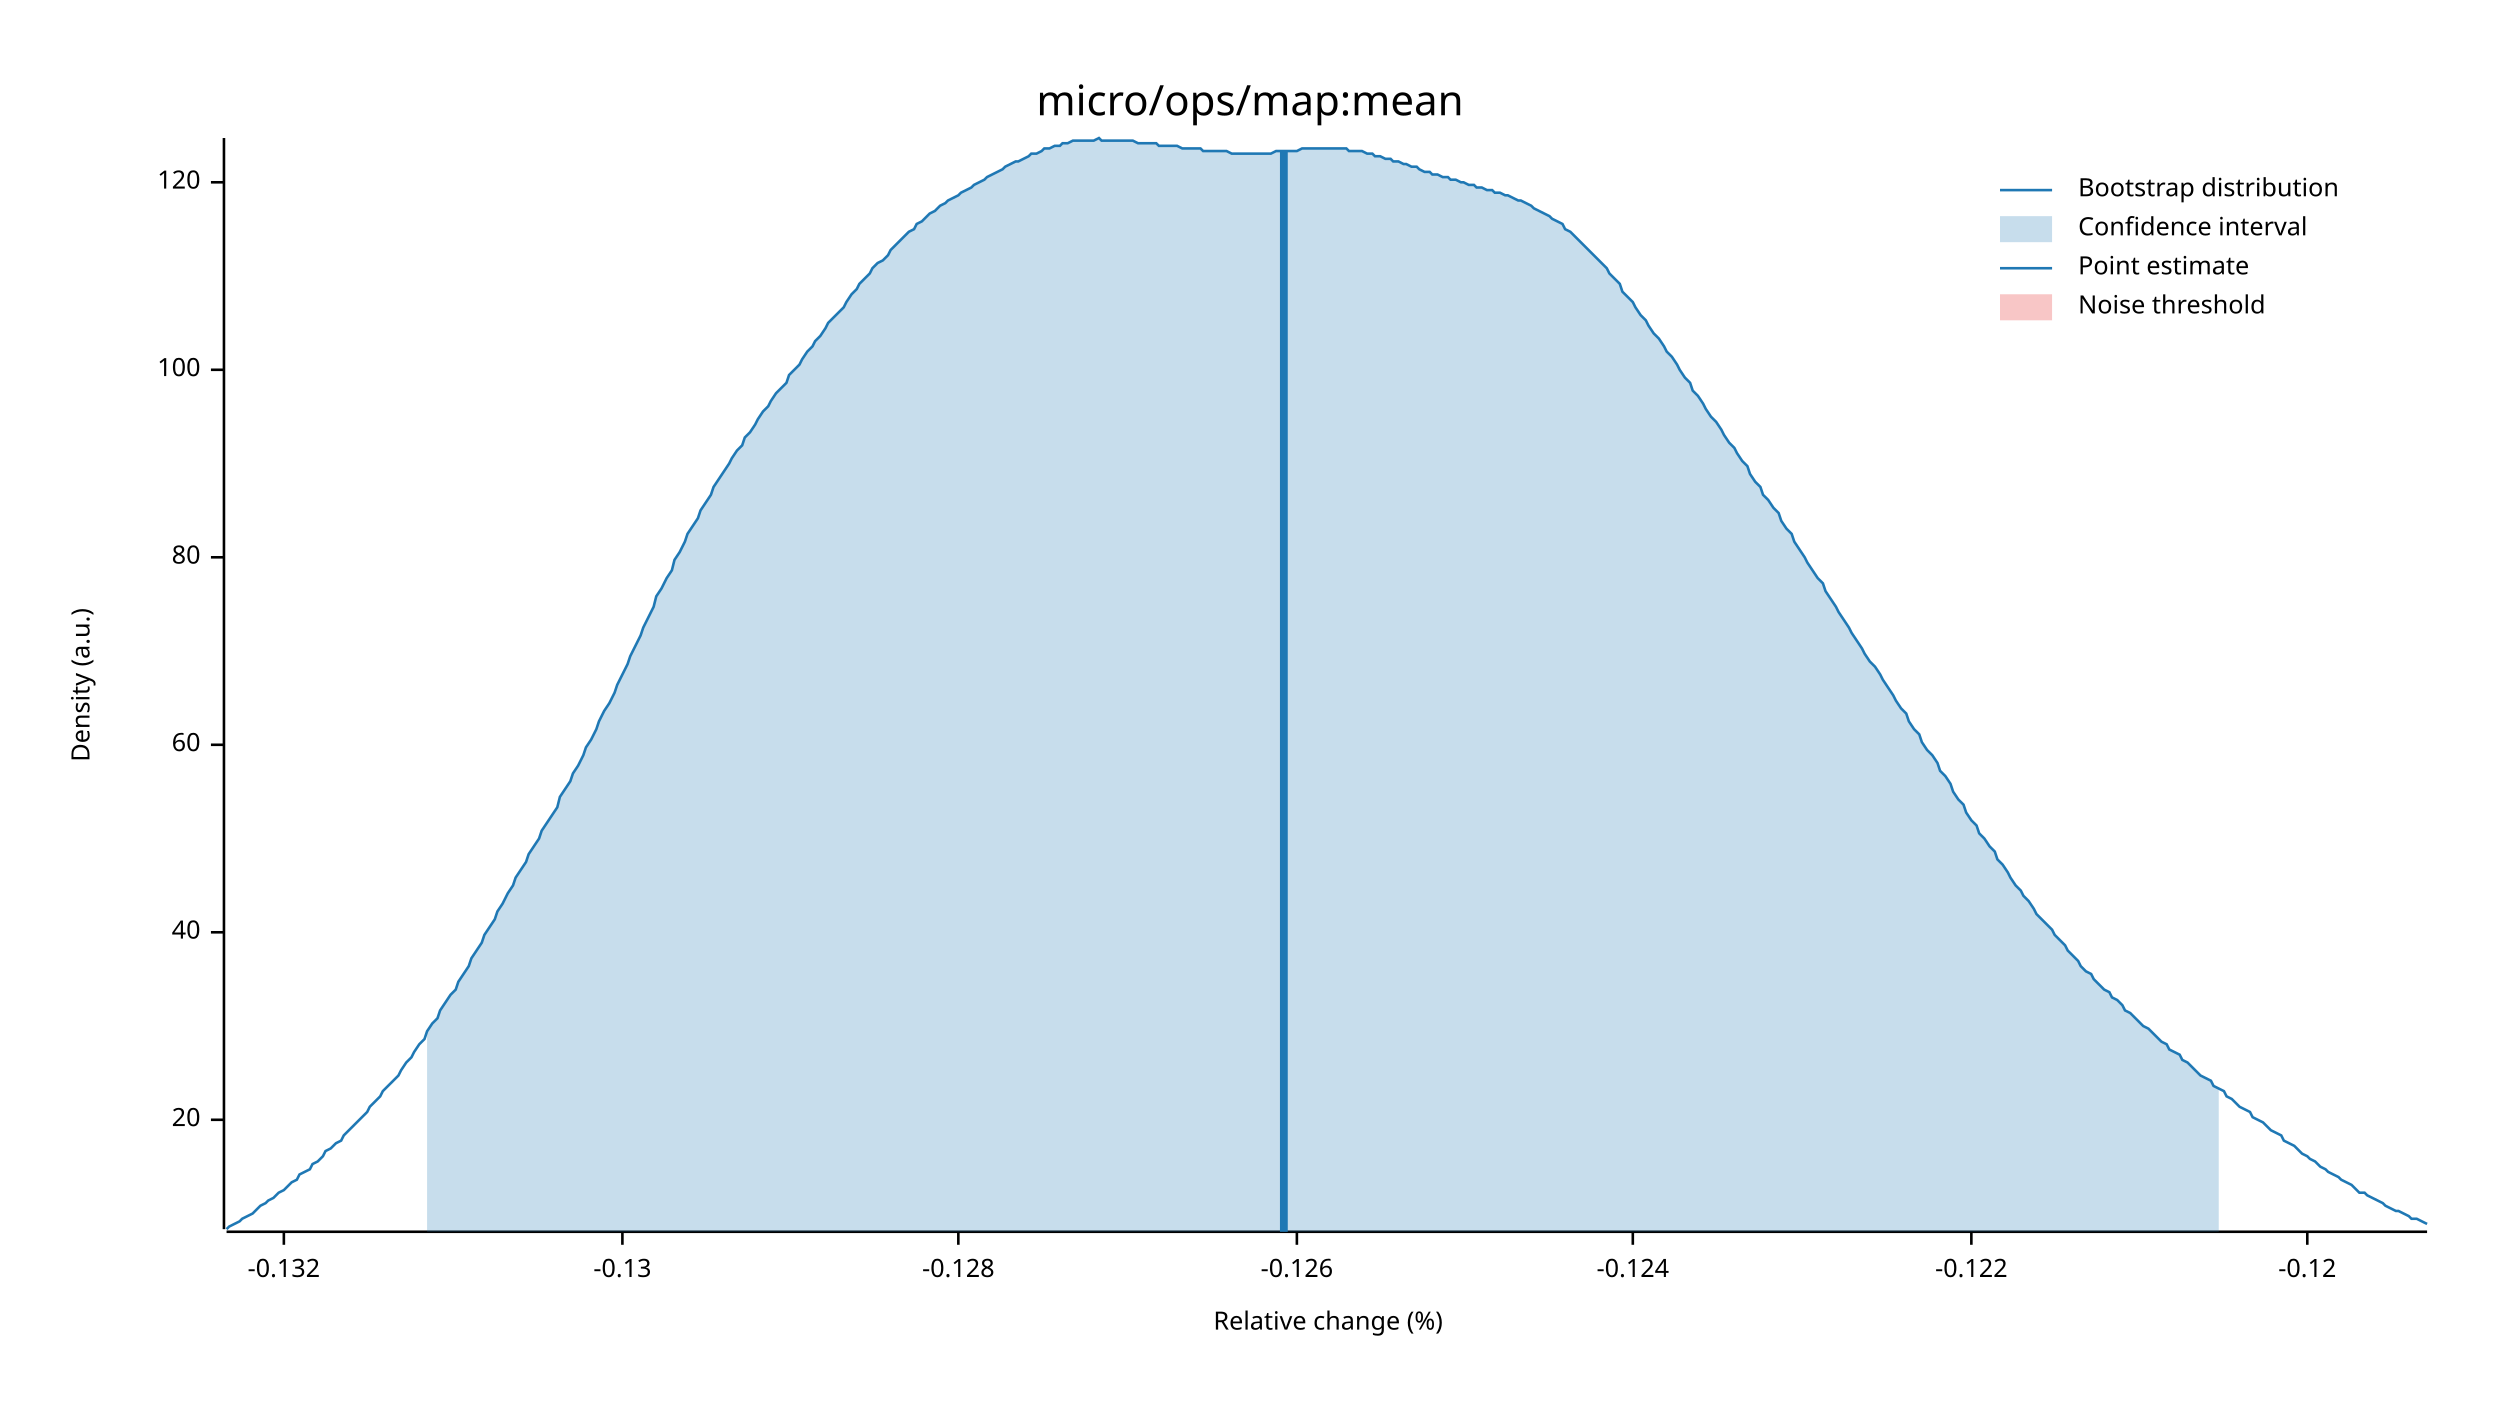
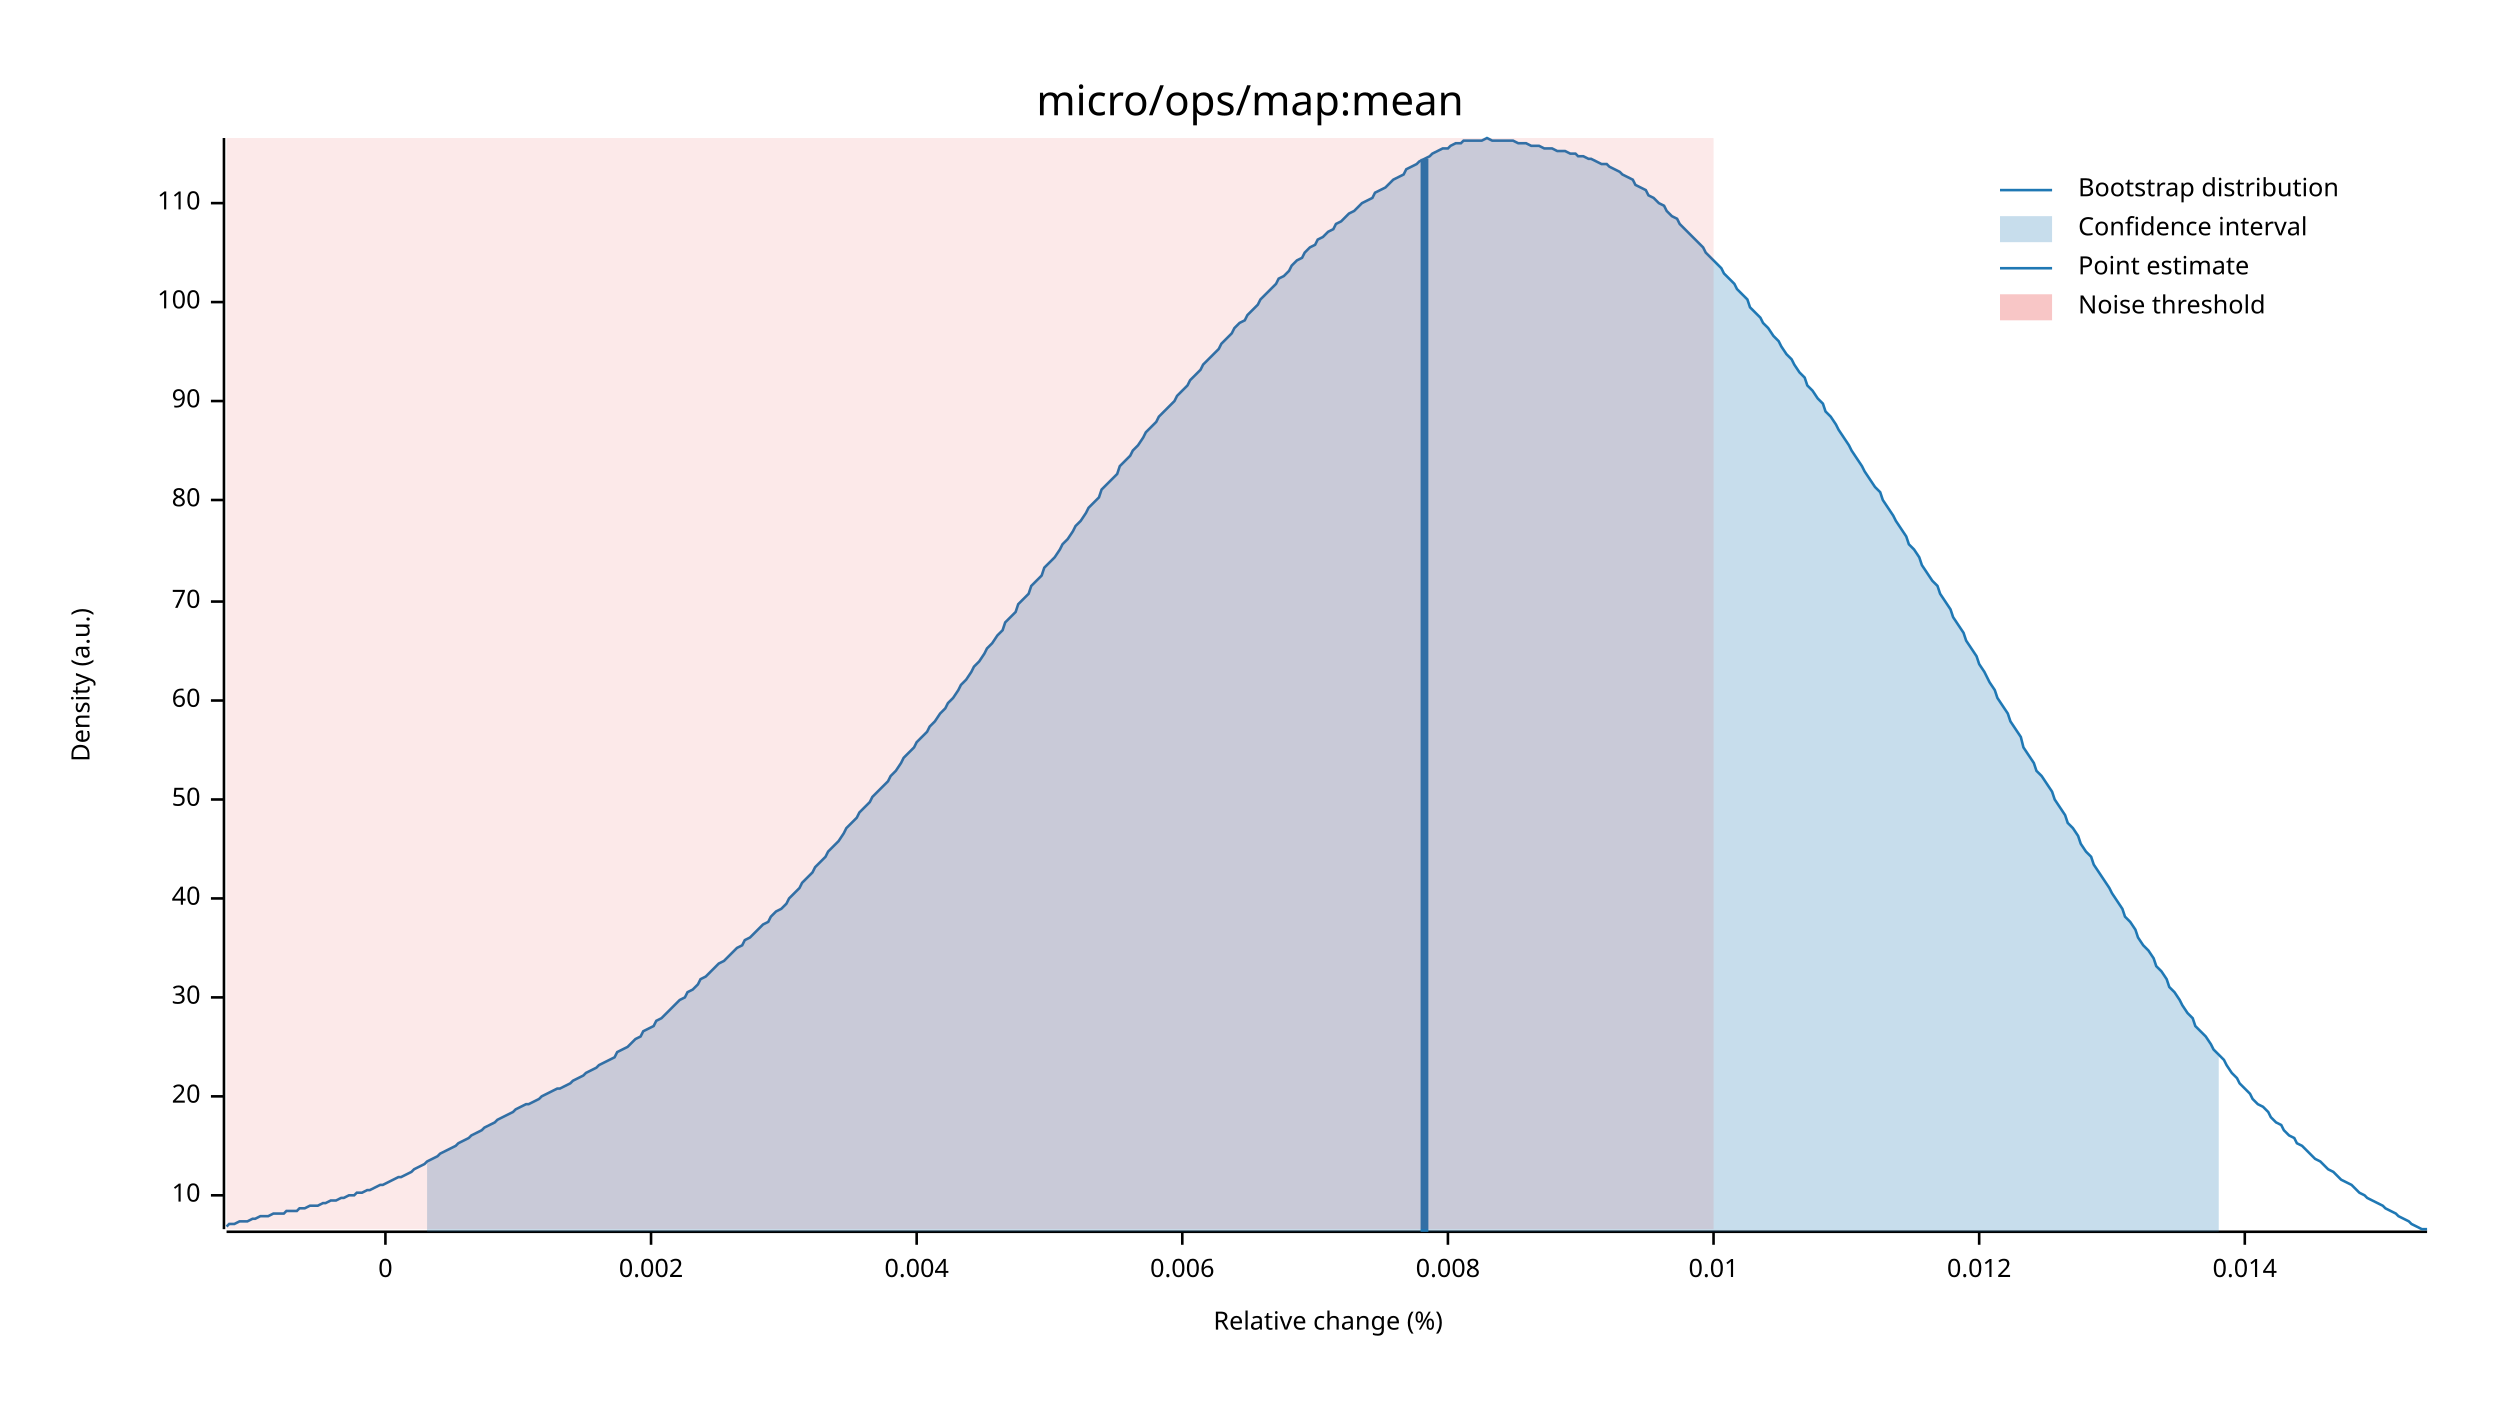
<svg xmlns="http://www.w3.org/2000/svg" width="960" height="540" viewBox="0 0 960 540">
  <text x="480" y="32" dy="0.76em" text-anchor="middle" font-family="sans-serif" font-size="16.129" opacity="1" fill="#000000">
micro/ops/map:mean
</text>
  <text x="27" y="263" dy="0.76em" text-anchor="middle" font-family="sans-serif" font-size="9.677" opacity="1" fill="#000000" transform="rotate(270, 27, 263)">
Density (a.u.)
</text>
  <text x="510" y="513" dy="-0.5ex" text-anchor="middle" font-family="sans-serif" font-size="9.677" opacity="1" fill="#000000">
Relative change (%)
</text>
  <polyline fill="none" opacity="1" stroke="#000000" stroke-width="1" points="86,53 86,472 " />
-   <text x="77" y="430" dy="0.5ex" text-anchor="end" font-family="sans-serif" font-size="9.677" opacity="1" fill="#000000">
+   <text x="77" y="459" dy="0.5ex" text-anchor="end" font-family="sans-serif" font-size="9.677" opacity="1" fill="#000000">
+ 10
+ </text>
+   <polyline fill="none" opacity="1" stroke="#000000" stroke-width="1" points="81,459 86,459 " />
+   <text x="77" y="421" dy="0.5ex" text-anchor="end" font-family="sans-serif" font-size="9.677" opacity="1" fill="#000000">
20
</text>
-   <polyline fill="none" opacity="1" stroke="#000000" stroke-width="1" points="81,430 86,430 " />
-   <text x="77" y="358" dy="0.5ex" text-anchor="end" font-family="sans-serif" font-size="9.677" opacity="1" fill="#000000">
+   <polyline fill="none" opacity="1" stroke="#000000" stroke-width="1" points="81,421 86,421 " />
+   <text x="77" y="383" dy="0.5ex" text-anchor="end" font-family="sans-serif" font-size="9.677" opacity="1" fill="#000000">
+ 30
+ </text>
+   <polyline fill="none" opacity="1" stroke="#000000" stroke-width="1" points="81,383 86,383 " />
+   <text x="77" y="345" dy="0.5ex" text-anchor="end" font-family="sans-serif" font-size="9.677" opacity="1" fill="#000000">
40
</text>
-   <polyline fill="none" opacity="1" stroke="#000000" stroke-width="1" points="81,358 86,358 " />
-   <text x="77" y="286" dy="0.5ex" text-anchor="end" font-family="sans-serif" font-size="9.677" opacity="1" fill="#000000">
+   <polyline fill="none" opacity="1" stroke="#000000" stroke-width="1" points="81,345 86,345 " />
+   <text x="77" y="307" dy="0.5ex" text-anchor="end" font-family="sans-serif" font-size="9.677" opacity="1" fill="#000000">
+ 50
+ </text>
+   <polyline fill="none" opacity="1" stroke="#000000" stroke-width="1" points="81,307 86,307 " />
+   <text x="77" y="269" dy="0.5ex" text-anchor="end" font-family="sans-serif" font-size="9.677" opacity="1" fill="#000000">
60
</text>
-   <polyline fill="none" opacity="1" stroke="#000000" stroke-width="1" points="81,286 86,286 " />
-   <text x="77" y="214" dy="0.5ex" text-anchor="end" font-family="sans-serif" font-size="9.677" opacity="1" fill="#000000">
+   <polyline fill="none" opacity="1" stroke="#000000" stroke-width="1" points="81,269 86,269 " />
+   <text x="77" y="231" dy="0.5ex" text-anchor="end" font-family="sans-serif" font-size="9.677" opacity="1" fill="#000000">
+ 70
+ </text>
+   <polyline fill="none" opacity="1" stroke="#000000" stroke-width="1" points="81,231 86,231 " />
+   <text x="77" y="192" dy="0.5ex" text-anchor="end" font-family="sans-serif" font-size="9.677" opacity="1" fill="#000000">
80
</text>
-   <polyline fill="none" opacity="1" stroke="#000000" stroke-width="1" points="81,214 86,214 " />
-   <text x="77" y="142" dy="0.5ex" text-anchor="end" font-family="sans-serif" font-size="9.677" opacity="1" fill="#000000">
+   <polyline fill="none" opacity="1" stroke="#000000" stroke-width="1" points="81,192 86,192 " />
+   <text x="77" y="154" dy="0.5ex" text-anchor="end" font-family="sans-serif" font-size="9.677" opacity="1" fill="#000000">
+ 90
+ </text>
+   <polyline fill="none" opacity="1" stroke="#000000" stroke-width="1" points="81,154 86,154 " />
+   <text x="77" y="116" dy="0.5ex" text-anchor="end" font-family="sans-serif" font-size="9.677" opacity="1" fill="#000000">
100
</text>
-   <polyline fill="none" opacity="1" stroke="#000000" stroke-width="1" points="81,142 86,142 " />
-   <text x="77" y="70" dy="0.5ex" text-anchor="end" font-family="sans-serif" font-size="9.677" opacity="1" fill="#000000">
- 120
+   <polyline fill="none" opacity="1" stroke="#000000" stroke-width="1" points="81,116 86,116 " />
+   <text x="77" y="78" dy="0.5ex" text-anchor="end" font-family="sans-serif" font-size="9.677" opacity="1" fill="#000000">
+ 110
</text>
-   <polyline fill="none" opacity="1" stroke="#000000" stroke-width="1" points="81,70 86,70 " />
+   <polyline fill="none" opacity="1" stroke="#000000" stroke-width="1" points="81,78 86,78 " />
  <polyline fill="none" opacity="1" stroke="#000000" stroke-width="1" points="87,473 932,473 " />
-   <text x="109" y="483" dy="0.76em" text-anchor="middle" font-family="sans-serif" font-size="9.677" opacity="1" fill="#000000">
- -0.132
+   <text x="148" y="483" dy="0.76em" text-anchor="middle" font-family="sans-serif" font-size="9.677" opacity="1" fill="#000000">
+ 0
</text>
-   <polyline fill="none" opacity="1" stroke="#000000" stroke-width="1" points="109,473 109,478 " />
-   <text x="239" y="483" dy="0.76em" text-anchor="middle" font-family="sans-serif" font-size="9.677" opacity="1" fill="#000000">
- -0.13
+   <polyline fill="none" opacity="1" stroke="#000000" stroke-width="1" points="148,473 148,478 " />
+   <text x="250" y="483" dy="0.76em" text-anchor="middle" font-family="sans-serif" font-size="9.677" opacity="1" fill="#000000">
+ 0.002
</text>
-   <polyline fill="none" opacity="1" stroke="#000000" stroke-width="1" points="239,473 239,478 " />
-   <text x="368" y="483" dy="0.76em" text-anchor="middle" font-family="sans-serif" font-size="9.677" opacity="1" fill="#000000">
- -0.128
+   <polyline fill="none" opacity="1" stroke="#000000" stroke-width="1" points="250,473 250,478 " />
+   <text x="352" y="483" dy="0.76em" text-anchor="middle" font-family="sans-serif" font-size="9.677" opacity="1" fill="#000000">
+ 0.004
</text>
-   <polyline fill="none" opacity="1" stroke="#000000" stroke-width="1" points="368,473 368,478 " />
-   <text x="498" y="483" dy="0.76em" text-anchor="middle" font-family="sans-serif" font-size="9.677" opacity="1" fill="#000000">
- -0.126
+   <polyline fill="none" opacity="1" stroke="#000000" stroke-width="1" points="352,473 352,478 " />
+   <text x="454" y="483" dy="0.76em" text-anchor="middle" font-family="sans-serif" font-size="9.677" opacity="1" fill="#000000">
+ 0.006
</text>
-   <polyline fill="none" opacity="1" stroke="#000000" stroke-width="1" points="498,473 498,478 " />
-   <text x="627" y="483" dy="0.76em" text-anchor="middle" font-family="sans-serif" font-size="9.677" opacity="1" fill="#000000">
- -0.124
+   <polyline fill="none" opacity="1" stroke="#000000" stroke-width="1" points="454,473 454,478 " />
+   <text x="556" y="483" dy="0.76em" text-anchor="middle" font-family="sans-serif" font-size="9.677" opacity="1" fill="#000000">
+ 0.008
</text>
-   <polyline fill="none" opacity="1" stroke="#000000" stroke-width="1" points="627,473 627,478 " />
-   <text x="757" y="483" dy="0.76em" text-anchor="middle" font-family="sans-serif" font-size="9.677" opacity="1" fill="#000000">
- -0.122
+   <polyline fill="none" opacity="1" stroke="#000000" stroke-width="1" points="556,473 556,478 " />
+   <text x="658" y="483" dy="0.76em" text-anchor="middle" font-family="sans-serif" font-size="9.677" opacity="1" fill="#000000">
+ 0.01
</text>
-   <polyline fill="none" opacity="1" stroke="#000000" stroke-width="1" points="757,473 757,478 " />
-   <text x="886" y="483" dy="0.76em" text-anchor="middle" font-family="sans-serif" font-size="9.677" opacity="1" fill="#000000">
- -0.12
+   <polyline fill="none" opacity="1" stroke="#000000" stroke-width="1" points="658,473 658,478 " />
+   <text x="760" y="483" dy="0.76em" text-anchor="middle" font-family="sans-serif" font-size="9.677" opacity="1" fill="#000000">
+ 0.012
</text>
-   <polyline fill="none" opacity="1" stroke="#000000" stroke-width="1" points="886,473 886,478 " />
-   <polyline fill="none" opacity="1" stroke="#1F78B4" stroke-width="1" points="87,472 88,471 90,470 92,469 93,468 95,467 97,466 98,465 100,463 102,462 103,461 105,460 107,458 109,457 110,456 112,454 114,453 115,451 117,450 119,449 120,447 122,446 124,444 125,442 127,441 129,439 131,438 132,436 134,434 136,432 137,431 139,429 141,427 142,425 144,423 146,421 147,419 149,417 151,415 153,413 154,411 156,408 158,406 159,404 161,401 163,399 164,396 166,393 168,391 169,388 171,385 173,382 175,380 176,377 178,374 180,371 181,368 183,365 185,362 186,359 188,356 190,353 191,350 193,347 195,343 197,340 198,337 200,334 202,331 203,328 205,325 207,322 208,319 210,316 212,313 214,310 215,306 217,303 219,300 220,297 222,294 224,290 225,287 227,284 229,280 230,277 232,273 234,270 236,266 237,263 239,259 241,255 242,252 244,248 246,244 247,241 249,237 251,233 252,229 254,226 256,222 258,219 259,215 261,212 263,208 264,205 266,202 268,199 269,196 271,193 273,190 274,187 276,184 278,181 280,178 281,176 283,173 285,171 286,168 288,166 290,163 291,161 293,158 295,156 296,154 298,151 300,149 302,147 303,144 305,142 307,140 308,138 310,135 312,133 313,131 315,129 317,126 318,124 320,122 322,120 324,118 325,116 327,113 329,111 330,109 332,107 334,105 335,103 337,101 339,100 341,98 342,96 344,94 346,92 347,91 349,89 351,88 352,86 354,85 356,83 357,82 359,81 361,79 363,78 364,77 366,76 368,75 369,74 371,73 373,72 374,71 376,70 378,69 379,68 381,67 383,66 385,65 386,64 388,63 390,62 391,62 393,61 395,60 396,59 398,59 400,58 401,57 403,57 405,56 407,56 408,55 410,55 412,54 413,54 415,54 417,54 418,54 420,54 422,53 423,54 425,54 427,54 429,54 430,54 432,54 434,54 435,54 437,55 439,55 440,55 442,55 444,55 445,56 447,56 449,56 451,56 452,56 454,57 456,57 457,57 459,57 461,57 462,58 464,58 466,58 468,58 469,58 471,58 473,59 474,59 476,59 478,59 479,59 481,59 483,59 484,59 486,59 488,59 490,58 491,58 493,58 495,58 496,58 498,58 500,57 501,57 503,57 505,57 506,57 508,57 510,57 512,57 513,57 515,57 517,57 518,58 520,58 522,58 523,58 525,59 527,59 528,60 530,60 532,61 534,61 535,62 537,62 539,63 540,63 542,64 544,64 545,65 547,66 549,66 550,67 552,67 554,68 556,68 557,69 559,69 561,70 562,70 564,71 566,71 567,72 569,72 571,73 573,73 574,74 576,74 578,75 579,75 581,76 583,77 584,77 586,78 588,79 589,80 591,81 593,82 595,83 596,84 598,85 600,86 601,88 603,89 605,91 606,92 608,94 610,96 611,97 613,99 615,101 617,103 618,105 620,107 622,109 623,112 625,114 627,116 628,118 630,121 632,123 633,125 635,128 637,130 639,133 640,135 642,137 644,140 645,142 647,145 649,147 650,150 652,152 654,155 655,157 657,160 659,162 661,165 662,167 664,170 666,172 667,174 669,177 671,179 672,182 674,185 676,187 677,190 679,192 681,195 683,197 684,200 686,203 688,205 689,208 691,211 693,214 694,216 696,219 698,222 700,224 701,227 703,230 705,233 706,235 708,238 710,241 711,243 713,246 715,249 716,251 718,254 720,256 722,259 723,261 725,264 727,267 728,269 730,272 732,274 733,277 735,280 737,282 738,285 740,288 742,290 744,293 745,296 747,298 749,301 750,304 752,307 754,309 755,312 757,315 759,317 760,320 762,322 764,325 766,327 767,330 769,332 771,335 772,337 774,340 776,342 777,344 779,346 781,349 782,351 784,353 786,355 788,357 789,359 791,361 793,363 794,365 796,367 798,369 799,371 801,373 803,374 804,376 806,378 808,380 810,381 811,383 813,384 815,386 816,388 818,389 820,391 821,392 823,394 825,395 827,397 828,398 830,400 832,401 833,403 835,404 837,405 838,407 840,408 842,410 843,411 845,413 847,414 849,415 850,417 852,418 854,419 855,421 857,422 859,424 860,425 862,426 864,427 865,429 867,430 869,431 871,433 872,434 874,435 876,436 877,438 879,439 881,440 882,441 884,443 886,444 887,445 889,446 891,448 893,449 894,450 896,451 898,452 899,453 901,454 903,455 904,456 906,458 908,458 909,459 911,460 913,461 915,462 916,463 918,464 920,465 921,465 923,466 925,467 926,468 928,468 930,469 932,470 " />
-   <polygon opacity="0.25" fill="#1F78B4" points="164,396 166,393 168,391 169,388 171,385 173,382 175,380 176,377 178,374 180,371 181,368 183,365 185,362 186,359 188,356 190,353 191,350 193,347 195,343 197,340 198,337 200,334 202,331 203,328 205,325 207,322 208,319 210,316 212,313 214,310 215,306 217,303 219,300 220,297 222,294 224,290 225,287 227,284 229,280 230,277 232,273 234,270 236,266 237,263 239,259 241,255 242,252 244,248 246,244 247,241 249,237 251,233 252,229 254,226 256,222 258,219 259,215 261,212 263,208 264,205 266,202 268,199 269,196 271,193 273,190 274,187 276,184 278,181 280,178 281,176 283,173 285,171 286,168 288,166 290,163 291,161 293,158 295,156 296,154 298,151 300,149 302,147 303,144 305,142 307,140 308,138 310,135 312,133 313,131 315,129 317,126 318,124 320,122 322,120 324,118 325,116 327,113 329,111 330,109 332,107 334,105 335,103 337,101 339,100 341,98 342,96 344,94 346,92 347,91 349,89 351,88 352,86 354,85 356,83 357,82 359,81 361,79 363,78 364,77 366,76 368,75 369,74 371,73 373,72 374,71 376,70 378,69 379,68 381,67 383,66 385,65 386,64 388,63 390,62 391,62 393,61 395,60 396,59 398,59 400,58 401,57 403,57 405,56 407,56 408,55 410,55 412,54 413,54 415,54 417,54 418,54 420,54 422,53 423,54 425,54 427,54 429,54 430,54 432,54 434,54 435,54 437,55 439,55 440,55 442,55 444,55 445,56 447,56 449,56 451,56 452,56 454,57 456,57 457,57 459,57 461,57 462,58 464,58 466,58 468,58 469,58 471,58 473,59 474,59 476,59 478,59 479,59 481,59 483,59 484,59 486,59 488,59 490,58 491,58 493,58 495,58 496,58 498,58 500,57 501,57 503,57 505,57 506,57 508,57 510,57 512,57 513,57 515,57 517,57 518,58 520,58 522,58 523,58 525,59 527,59 528,60 530,60 532,61 534,61 535,62 537,62 539,63 540,63 542,64 544,64 545,65 547,66 549,66 550,67 552,67 554,68 556,68 557,69 559,69 561,70 562,70 564,71 566,71 567,72 569,72 571,73 573,73 574,74 576,74 578,75 579,75 581,76 583,77 584,77 586,78 588,79 589,80 591,81 593,82 595,83 596,84 598,85 600,86 601,88 603,89 605,91 606,92 608,94 610,96 611,97 613,99 615,101 617,103 618,105 620,107 622,109 623,112 625,114 627,116 628,118 630,121 632,123 633,125 635,128 637,130 639,133 640,135 642,137 644,140 645,142 647,145 649,147 650,150 652,152 654,155 655,157 657,160 659,162 661,165 662,167 664,170 666,172 667,174 669,177 671,179 672,182 674,185 676,187 677,190 679,192 681,195 683,197 684,200 686,203 688,205 689,208 691,211 693,214 694,216 696,219 698,222 700,224 701,227 703,230 705,233 706,235 708,238 710,241 711,243 713,246 715,249 716,251 718,254 720,256 722,259 723,261 725,264 727,267 728,269 730,272 732,274 733,277 735,280 737,282 738,285 740,288 742,290 744,293 745,296 747,298 749,301 750,304 752,307 754,309 755,312 757,315 759,317 760,320 762,322 764,325 766,327 767,330 769,332 771,335 772,337 774,340 776,342 777,344 779,346 781,349 782,351 784,353 786,355 788,357 789,359 791,361 793,363 794,365 796,367 798,369 799,371 801,373 803,374 804,376 806,378 808,380 810,381 811,383 813,384 815,386 816,388 818,389 820,391 821,392 823,394 825,395 827,397 828,398 830,400 832,401 833,403 835,404 837,405 838,407 840,408 842,410 843,411 845,413 847,414 849,415 850,417 852,418 852,473 164,473 " />
-   <polyline fill="none" opacity="1" stroke="#1F78B4" stroke-width="3" points="493,473 493,58 " />
-   <rect x="509" y="53" width="0" height="419" opacity="0.1" fill="#E31A1C" stroke="none" />
+   <polyline fill="none" opacity="1" stroke="#000000" stroke-width="1" points="760,473 760,478 " />
+   <text x="862" y="483" dy="0.76em" text-anchor="middle" font-family="sans-serif" font-size="9.677" opacity="1" fill="#000000">
+ 0.014
+ </text>
+   <polyline fill="none" opacity="1" stroke="#000000" stroke-width="1" points="862,473 862,478 " />
+   <polyline fill="none" opacity="1" stroke="#1F78B4" stroke-width="1" points="87,471 88,470 90,470 92,469 93,469 95,469 97,468 98,468 100,467 102,467 103,467 105,466 107,466 109,466 110,465 112,465 114,465 115,464 117,464 119,463 120,463 122,463 124,462 125,462 127,461 129,461 131,460 132,460 134,459 136,459 137,458 139,458 141,457 142,457 144,456 146,455 147,455 149,454 151,453 153,452 154,452 156,451 158,450 159,449 161,448 163,447 164,446 166,445 168,444 169,443 171,442 173,441 175,440 176,439 178,438 180,437 181,436 183,435 185,434 186,433 188,432 190,431 191,430 193,429 195,428 197,427 198,426 200,425 202,424 203,424 205,423 207,422 208,421 210,420 212,419 214,418 215,418 217,417 219,416 220,415 222,414 224,413 225,412 227,411 229,410 230,409 232,408 234,407 236,406 237,404 239,403 241,402 242,401 244,399 246,398 247,396 249,395 251,394 252,392 254,391 256,389 258,387 259,386 261,384 263,383 264,381 266,380 268,378 269,376 271,375 273,373 274,372 276,370 278,369 280,367 281,366 283,364 285,363 286,361 288,360 290,358 291,357 293,355 295,354 296,352 298,350 300,349 302,347 303,345 305,343 307,341 308,339 310,337 312,335 313,333 315,331 317,329 318,327 320,325 322,323 324,320 325,318 327,316 329,314 330,312 332,310 334,308 335,306 337,304 339,302 341,300 342,298 344,296 346,293 347,291 349,289 351,287 352,285 354,283 356,281 357,279 359,277 361,274 363,272 364,270 366,268 368,265 369,263 371,261 373,258 374,256 376,254 378,251 379,249 381,247 383,244 385,242 386,239 388,237 390,235 391,232 393,230 395,228 396,225 398,223 400,221 401,218 403,216 405,214 407,211 408,209 410,207 412,204 413,202 415,200 417,197 418,195 420,193 422,191 423,188 425,186 427,184 429,182 430,179 432,177 434,175 435,173 437,171 439,168 440,166 442,164 444,162 445,160 447,158 449,156 451,154 452,152 454,150 456,148 457,146 459,144 461,142 462,140 464,138 466,136 468,134 469,132 471,130 473,128 474,126 476,124 478,123 479,121 481,119 483,117 484,115 486,113 488,111 490,109 491,107 493,106 495,104 496,102 498,100 500,99 501,97 503,95 505,94 506,92 508,91 510,89 512,88 513,86 515,85 517,83 518,82 520,81 522,79 523,78 525,77 527,76 528,74 530,73 532,72 534,70 535,69 537,68 539,67 540,65 542,64 544,63 545,62 547,61 549,60 550,59 552,58 554,57 556,57 557,56 559,55 561,55 562,54 564,54 566,54 567,54 569,54 571,53 573,54 574,54 576,54 578,54 579,54 581,54 583,55 584,55 586,55 588,56 589,56 591,56 593,57 595,57 596,57 598,58 600,58 601,58 603,59 605,59 606,60 608,60 610,61 611,61 613,62 615,63 617,63 618,64 620,65 622,66 623,67 625,68 627,69 628,71 630,72 632,73 633,75 635,76 637,78 639,79 640,81 642,83 644,84 645,86 647,88 649,90 650,91 652,93 654,95 655,97 657,99 659,101 661,103 662,105 664,107 666,109 667,111 669,113 671,115 672,118 674,120 676,122 677,124 679,126 681,129 683,131 684,133 686,136 688,138 689,140 691,143 693,145 694,148 696,150 698,153 700,155 701,158 703,160 705,163 706,165 708,168 710,171 711,173 713,176 715,179 716,181 718,184 720,187 722,189 723,192 725,195 727,198 728,200 730,203 732,206 733,209 735,211 737,214 738,217 740,220 742,223 744,225 745,228 747,231 749,234 750,237 752,240 754,243 755,246 757,249 759,252 760,255 762,258 764,262 766,265 767,268 769,271 771,274 772,277 774,280 776,283 777,287 779,290 781,293 782,296 784,298 786,301 788,304 789,307 791,310 793,313 794,316 796,318 798,321 799,324 801,327 803,329 804,332 806,335 808,338 810,341 811,343 813,346 815,349 816,352 818,354 820,357 821,360 823,363 825,365 827,368 828,371 830,373 832,376 833,379 835,381 837,384 838,386 840,389 842,391 843,394 845,396 847,398 849,401 850,403 852,405 854,407 855,409 857,412 859,414 860,416 862,418 864,420 865,422 867,424 869,425 871,427 872,429 874,431 876,432 877,434 879,436 881,437 882,439 884,440 886,442 887,443 889,445 891,446 893,448 894,449 896,450 898,452 899,453 901,454 903,455 904,456 906,458 908,459 909,460 911,461 913,462 915,463 916,464 918,465 920,466 921,467 923,468 925,469 926,470 928,471 930,472 932,472 " />
+   <polygon opacity="0.25" fill="#1F78B4" points="164,446 166,445 168,444 169,443 171,442 173,441 175,440 176,439 178,438 180,437 181,436 183,435 185,434 186,433 188,432 190,431 191,430 193,429 195,428 197,427 198,426 200,425 202,424 203,424 205,423 207,422 208,421 210,420 212,419 214,418 215,418 217,417 219,416 220,415 222,414 224,413 225,412 227,411 229,410 230,409 232,408 234,407 236,406 237,404 239,403 241,402 242,401 244,399 246,398 247,396 249,395 251,394 252,392 254,391 256,389 258,387 259,386 261,384 263,383 264,381 266,380 268,378 269,376 271,375 273,373 274,372 276,370 278,369 280,367 281,366 283,364 285,363 286,361 288,360 290,358 291,357 293,355 295,354 296,352 298,350 300,349 302,347 303,345 305,343 307,341 308,339 310,337 312,335 313,333 315,331 317,329 318,327 320,325 322,323 324,320 325,318 327,316 329,314 330,312 332,310 334,308 335,306 337,304 339,302 341,300 342,298 344,296 346,293 347,291 349,289 351,287 352,285 354,283 356,281 357,279 359,277 361,274 363,272 364,270 366,268 368,265 369,263 371,261 373,258 374,256 376,254 378,251 379,249 381,247 383,244 385,242 386,239 388,237 390,235 391,232 393,230 395,228 396,225 398,223 400,221 401,218 403,216 405,214 407,211 408,209 410,207 412,204 413,202 415,200 417,197 418,195 420,193 422,191 423,188 425,186 427,184 429,182 430,179 432,177 434,175 435,173 437,171 439,168 440,166 442,164 444,162 445,160 447,158 449,156 451,154 452,152 454,150 456,148 457,146 459,144 461,142 462,140 464,138 466,136 468,134 469,132 471,130 473,128 474,126 476,124 478,123 479,121 481,119 483,117 484,115 486,113 488,111 490,109 491,107 493,106 495,104 496,102 498,100 500,99 501,97 503,95 505,94 506,92 508,91 510,89 512,88 513,86 515,85 517,83 518,82 520,81 522,79 523,78 525,77 527,76 528,74 530,73 532,72 534,70 535,69 537,68 539,67 540,65 542,64 544,63 545,62 547,61 549,60 550,59 552,58 554,57 556,57 557,56 559,55 561,55 562,54 564,54 566,54 567,54 569,54 571,53 573,54 574,54 576,54 578,54 579,54 581,54 583,55 584,55 586,55 588,56 589,56 591,56 593,57 595,57 596,57 598,58 600,58 601,58 603,59 605,59 606,60 608,60 610,61 611,61 613,62 615,63 617,63 618,64 620,65 622,66 623,67 625,68 627,69 628,71 630,72 632,73 633,75 635,76 637,78 639,79 640,81 642,83 644,84 645,86 647,88 649,90 650,91 652,93 654,95 655,97 657,99 659,101 661,103 662,105 664,107 666,109 667,111 669,113 671,115 672,118 674,120 676,122 677,124 679,126 681,129 683,131 684,133 686,136 688,138 689,140 691,143 693,145 694,148 696,150 698,153 700,155 701,158 703,160 705,163 706,165 708,168 710,171 711,173 713,176 715,179 716,181 718,184 720,187 722,189 723,192 725,195 727,198 728,200 730,203 732,206 733,209 735,211 737,214 738,217 740,220 742,223 744,225 745,228 747,231 749,234 750,237 752,240 754,243 755,246 757,249 759,252 760,255 762,258 764,262 766,265 767,268 769,271 771,274 772,277 774,280 776,283 777,287 779,290 781,293 782,296 784,298 786,301 788,304 789,307 791,310 793,313 794,316 796,318 798,321 799,324 801,327 803,329 804,332 806,335 808,338 810,341 811,343 813,346 815,349 816,352 818,354 820,357 821,360 823,363 825,365 827,368 828,371 830,373 832,376 833,379 835,381 837,384 838,386 840,389 842,391 843,394 845,396 847,398 849,401 850,403 852,405 852,473 164,473 " />
+   <polyline fill="none" opacity="1" stroke="#1F78B4" stroke-width="3" points="547,473 547,61 " />
+   <rect x="87" y="53" width="571" height="419" opacity="0.1" fill="#E31A1C" stroke="none" />
  <text x="798" y="68" dy="0.76em" text-anchor="start" font-family="sans-serif" font-size="9.677" opacity="1" fill="#000000">
Bootstrap distribution
</text>
  <text x="798" y="83" dy="0.76em" text-anchor="start" font-family="sans-serif" font-size="9.677" opacity="1" fill="#000000">
Confidence interval
</text>
  <text x="798" y="98" dy="0.76em" text-anchor="start" font-family="sans-serif" font-size="9.677" opacity="1" fill="#000000">
Point estimate
</text>
  <text x="798" y="113" dy="0.76em" text-anchor="start" font-family="sans-serif" font-size="9.677" opacity="1" fill="#000000">
Noise threshold
</text>
  <polyline fill="none" opacity="1" stroke="#1F78B4" stroke-width="1" points="768,73 788,73 " />
  <rect x="768" y="83" width="20" height="10" opacity="0.25" fill="#1F78B4" stroke="none" />
  <polyline fill="none" opacity="1" stroke="#1F78B4" stroke-width="1" points="768,103 788,103 " />
  <rect x="768" y="113" width="20" height="10" opacity="0.25" fill="#E31A1C" stroke="none" />
</svg>
